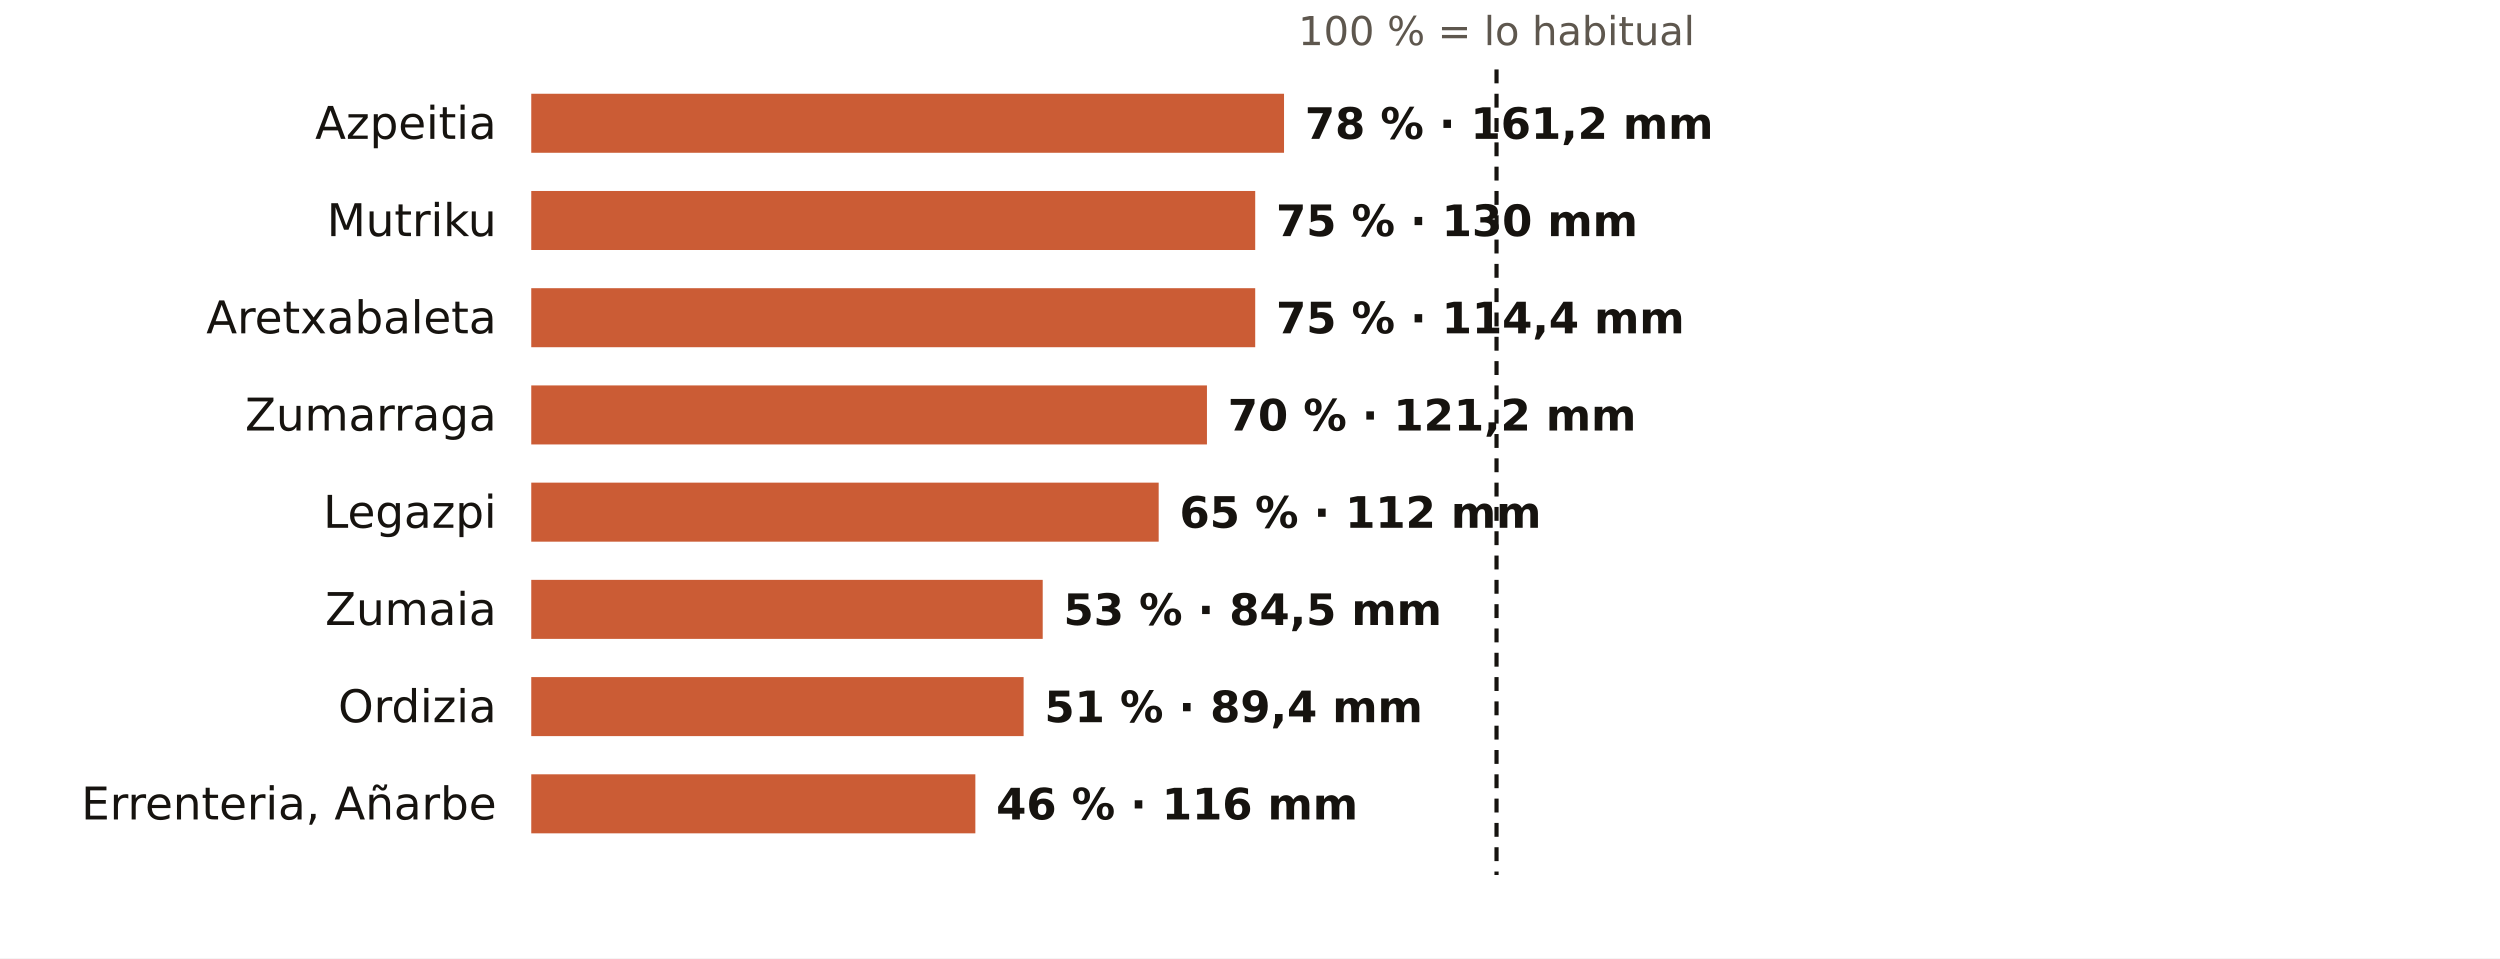
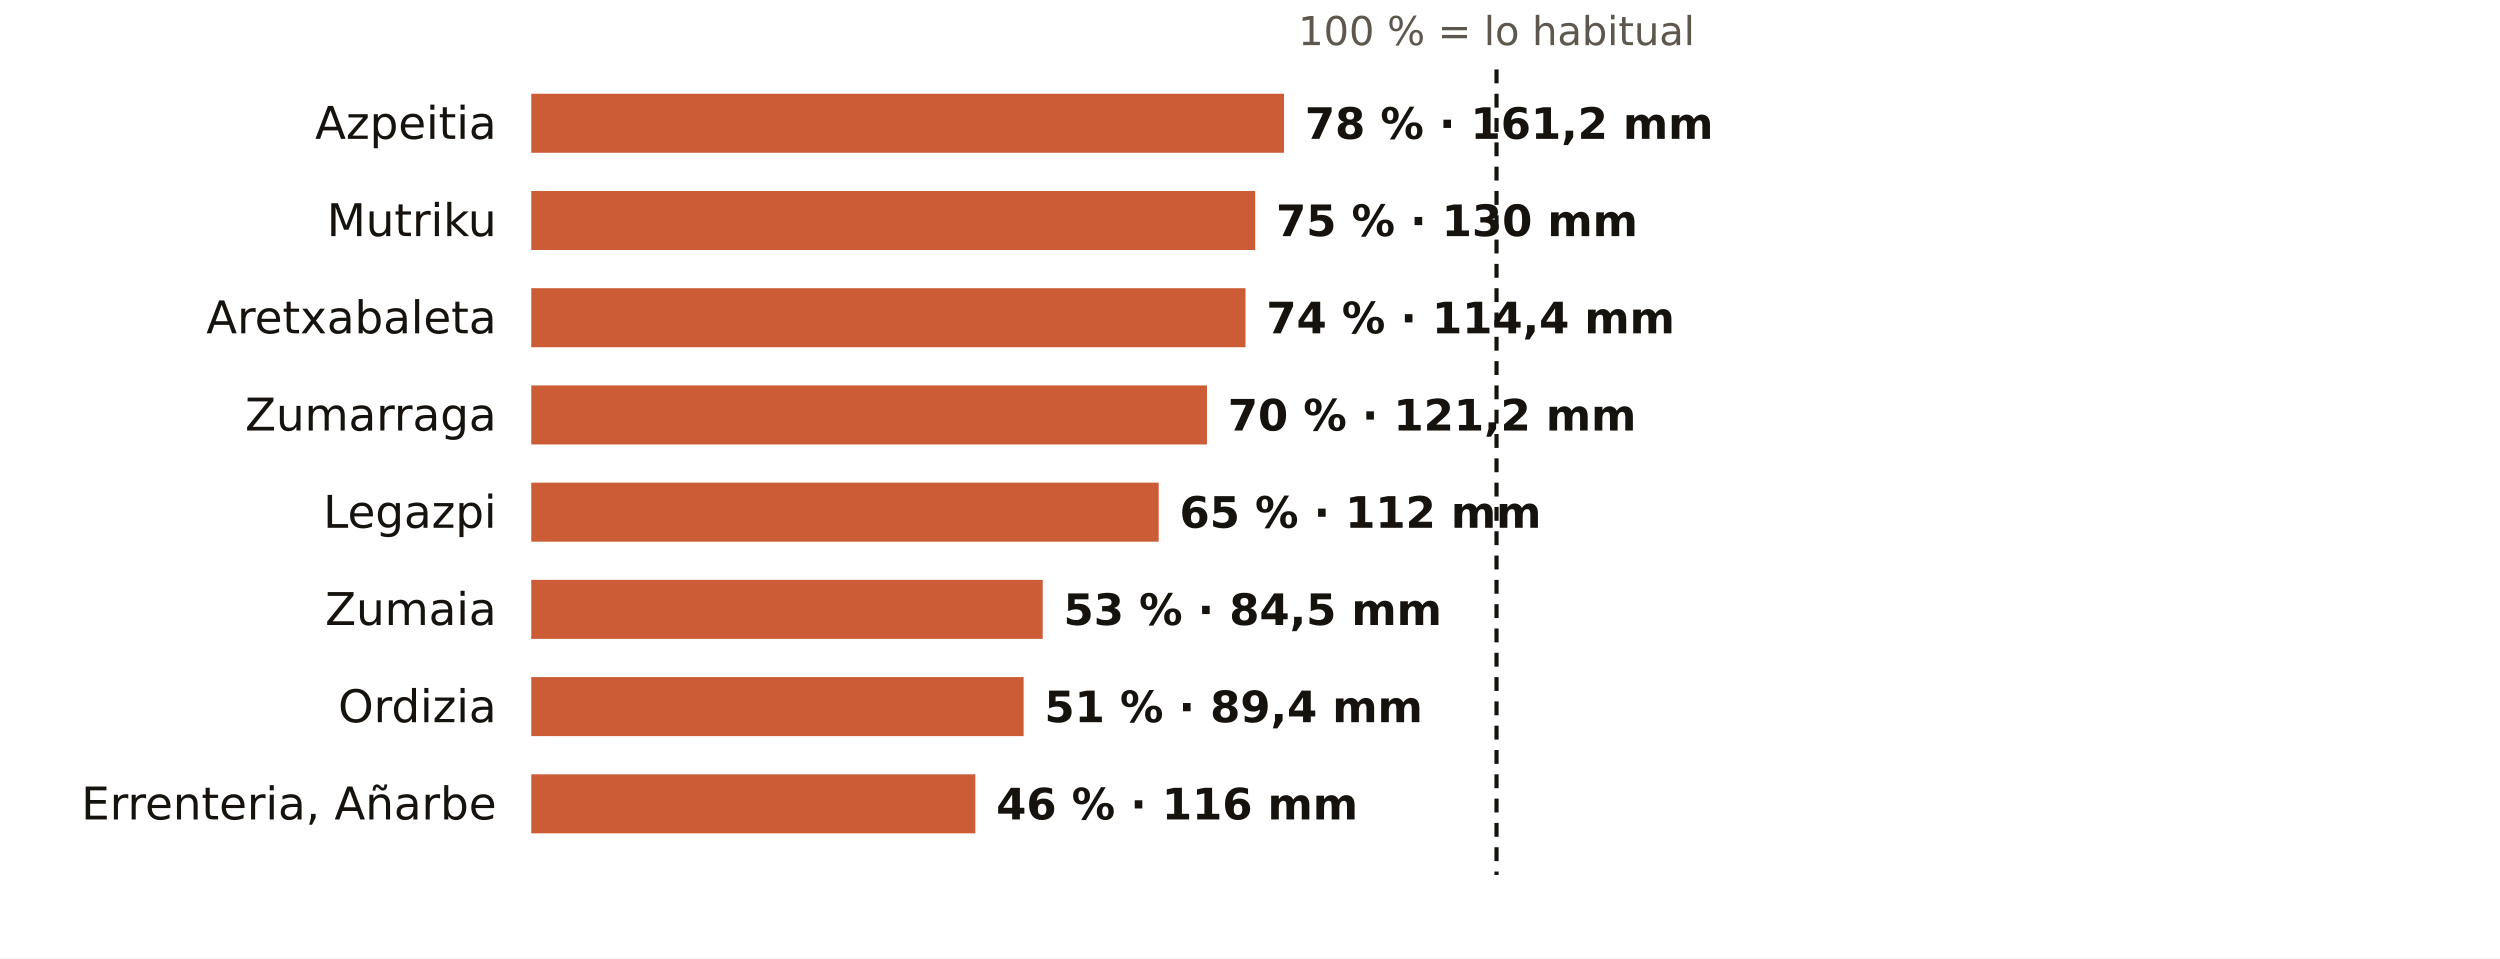
<svg xmlns="http://www.w3.org/2000/svg" viewBox="0 0 720 276" width="720" height="276" role="img" aria-label="El otoño en los pluviómetros de AEMET de Gipuzkoa: % de lo habitual">
  <rect width="720" height="276" fill="#FFFFFF" />
  <text x="431.0" y="13.0" font-size="11.5" fill="#5E574E" text-anchor="middle" font-weight="400" font-family="Public Sans, DejaVu Sans, Arial, sans-serif">100 % = lo habitual</text>
  <text x="143.0" y="40.0" font-size="13" fill="#16130F" text-anchor="end" font-weight="500" font-family="Public Sans, DejaVu Sans, Arial, sans-serif">Azpeitia</text>
  <rect x="153" y="27" width="216.8" height="17" fill="#C4461A" opacity="0.88" />
  <text x="375.8" y="40.0" font-size="12.5" fill="#16130F" text-anchor="start" font-weight="600" font-family="Public Sans, DejaVu Sans, Arial, sans-serif">78 % · 161,2 mm</text>
  <text x="143.0" y="68.0" font-size="13" fill="#16130F" text-anchor="end" font-weight="500" font-family="Public Sans, DejaVu Sans, Arial, sans-serif">Mutriku</text>
  <rect x="153" y="55" width="208.5" height="17" fill="#C4461A" opacity="0.88" />
  <text x="367.5" y="68.0" font-size="12.5" fill="#16130F" text-anchor="start" font-weight="600" font-family="Public Sans, DejaVu Sans, Arial, sans-serif">75 % · 130 mm</text>
  <text x="143.0" y="96.0" font-size="13" fill="#16130F" text-anchor="end" font-weight="500" font-family="Public Sans, DejaVu Sans, Arial, sans-serif">Aretxabaleta</text>
-   <rect x="153" y="83" width="208.5" height="17" fill="#C4461A" opacity="0.88" />
-   <text x="367.5" y="96.0" font-size="12.5" fill="#16130F" text-anchor="start" font-weight="600" font-family="Public Sans, DejaVu Sans, Arial, sans-serif">75 % · 114,4 mm</text>
+   <rect x="153" y="83" width="205.7" height="17" fill="#C4461A" opacity="0.88" />
+   <text x="364.7" y="96.0" font-size="12.5" fill="#16130F" text-anchor="start" font-weight="600" font-family="Public Sans, DejaVu Sans, Arial, sans-serif">74 % · 114,4 mm</text>
  <text x="143.0" y="124.0" font-size="13" fill="#16130F" text-anchor="end" font-weight="500" font-family="Public Sans, DejaVu Sans, Arial, sans-serif">Zumarraga</text>
  <rect x="153" y="111" width="194.6" height="17" fill="#C4461A" opacity="0.88" />
  <text x="353.6" y="124.0" font-size="12.5" fill="#16130F" text-anchor="start" font-weight="600" font-family="Public Sans, DejaVu Sans, Arial, sans-serif">70 % · 121,2 mm</text>
  <text x="143.0" y="152.0" font-size="13" fill="#16130F" text-anchor="end" font-weight="500" font-family="Public Sans, DejaVu Sans, Arial, sans-serif">Legazpi</text>
  <rect x="153" y="139" width="180.7" height="17" fill="#C4461A" opacity="0.88" />
  <text x="339.7" y="152.0" font-size="12.5" fill="#16130F" text-anchor="start" font-weight="600" font-family="Public Sans, DejaVu Sans, Arial, sans-serif">65 % · 112 mm</text>
  <text x="143.0" y="180.0" font-size="13" fill="#16130F" text-anchor="end" font-weight="500" font-family="Public Sans, DejaVu Sans, Arial, sans-serif">Zumaia</text>
  <rect x="153" y="167" width="147.3" height="17" fill="#C4461A" opacity="0.88" />
  <text x="306.3" y="180.0" font-size="12.5" fill="#16130F" text-anchor="start" font-weight="600" font-family="Public Sans, DejaVu Sans, Arial, sans-serif">53 % · 84,5 mm</text>
  <text x="143.0" y="208.0" font-size="13" fill="#16130F" text-anchor="end" font-weight="500" font-family="Public Sans, DejaVu Sans, Arial, sans-serif">Ordizia</text>
  <rect x="153" y="195" width="141.8" height="17" fill="#C4461A" opacity="0.88" />
  <text x="300.8" y="208.0" font-size="12.5" fill="#16130F" text-anchor="start" font-weight="600" font-family="Public Sans, DejaVu Sans, Arial, sans-serif">51 % · 89,4 mm</text>
  <text x="143.0" y="236.0" font-size="13" fill="#16130F" text-anchor="end" font-weight="500" font-family="Public Sans, DejaVu Sans, Arial, sans-serif">Errenteria, Añarbe</text>
  <rect x="153" y="223" width="127.9" height="17" fill="#C4461A" opacity="0.88" />
  <text x="286.9" y="236.0" font-size="12.5" fill="#16130F" text-anchor="start" font-weight="600" font-family="Public Sans, DejaVu Sans, Arial, sans-serif">46 % · 116 mm</text>
  <line x1="431.0" x2="431.0" y1="20" y2="252" stroke="#16130F" stroke-width="1.2" stroke-dasharray="4 3" />
</svg>
